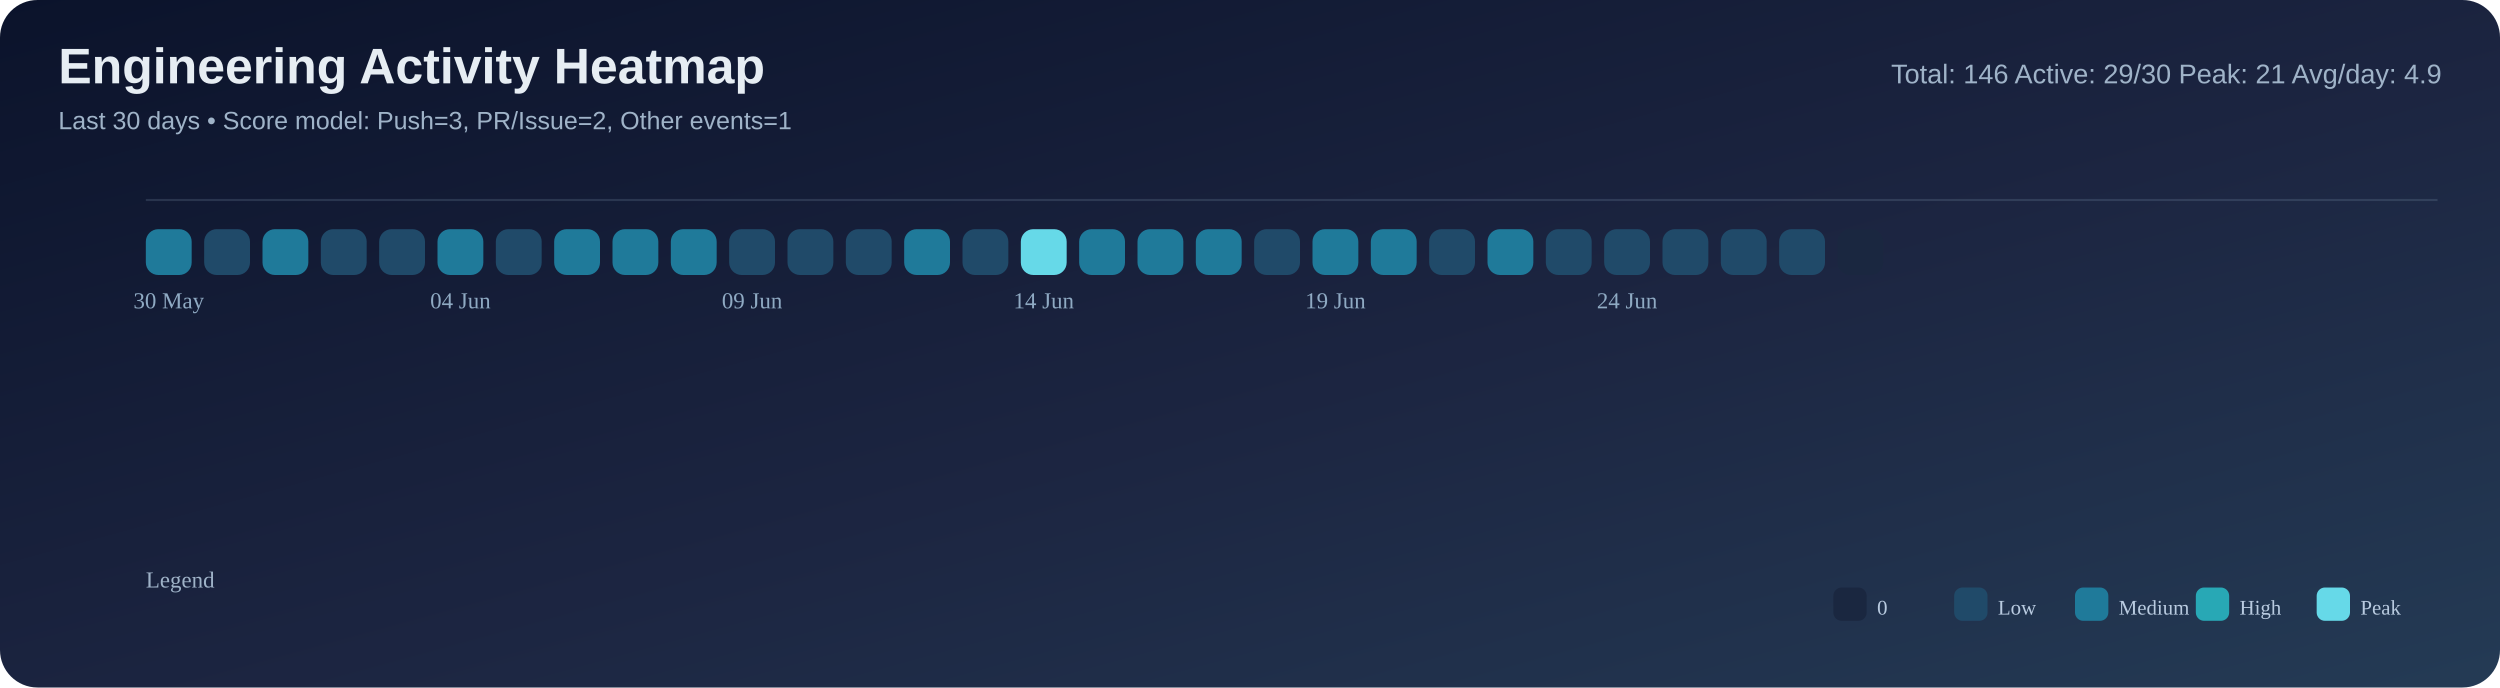
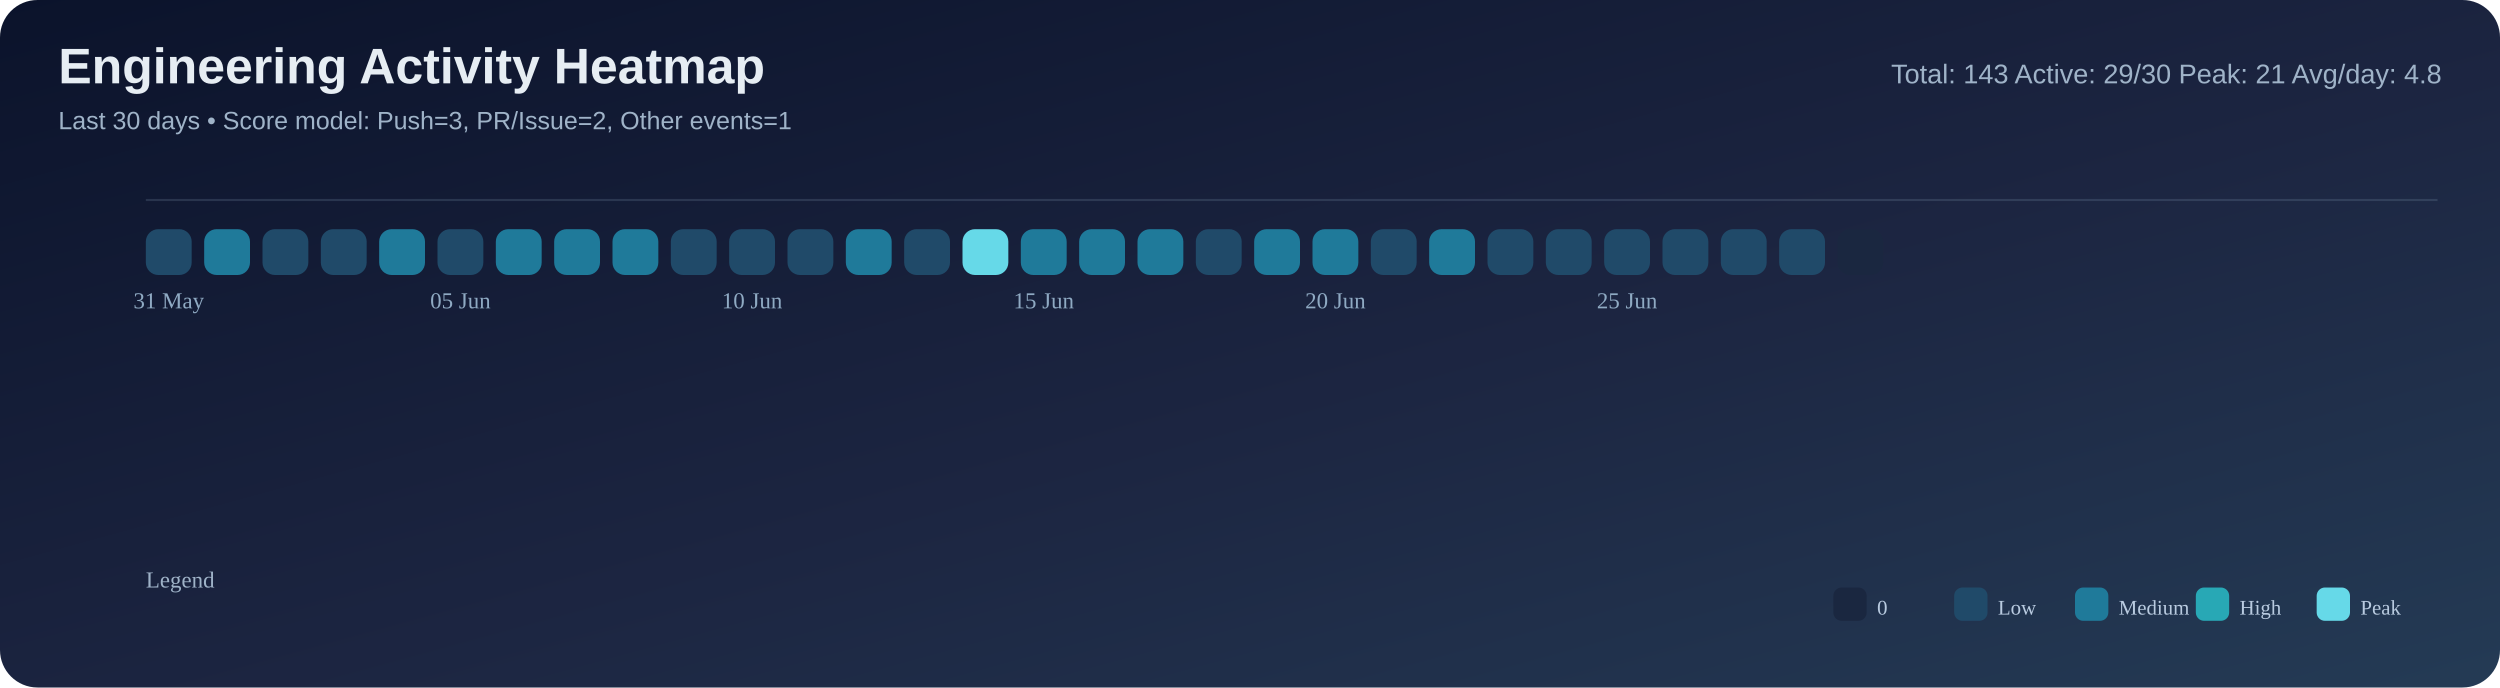
<svg xmlns="http://www.w3.org/2000/svg" width="1200" height="330" viewBox="0 0 1200 330">
  <defs>
    <linearGradient id="bg" x1="0" y1="0" x2="1" y2="1">
      <stop offset="0%" stop-color="#0b132b" />
      <stop offset="55%" stop-color="#1c2541" />
      <stop offset="100%" stop-color="#243b55" />
    </linearGradient>
  </defs>
  <rect width="100%" height="100%" rx="18" fill="url(#bg)" />
  <text x="28" y="40" font-size="24" font-family="Segoe UI, Arial, sans-serif" fill="#e6edf3" font-weight="700">Engineering Activity Heatmap</text>
  <text x="28" y="62" font-size="12" font-family="Segoe UI, Arial, sans-serif" fill="#9fb3c8">Last 30 days • Score model: Push=3, PR/Issue=2, Other events=1</text>
-   <text x="1172" y="40" font-size="13" font-family="Segoe UI, Arial, sans-serif" fill="#9fb3c8" text-anchor="end">Total: 146   Active: 29/30   Peak: 21   Avg/day: 4.9</text>
+   <text x="1172" y="40" font-size="13" font-family="Segoe UI, Arial, sans-serif" fill="#9fb3c8" text-anchor="end">Total: 143   Active: 29/30   Peak: 21   Avg/day: 4.8</text>
  <line x1="70" y1="96" x2="1170" y2="96" stroke="#8ba3bb" stroke-opacity="0.2" />
-   <rect x="70" y="110" width="22" height="22" rx="6" fill="#1f7a9a" />
-   <rect x="98" y="110" width="22" height="22" rx="6" fill="#204a69" />
-   <rect x="126" y="110" width="22" height="22" rx="6" fill="#1f7a9a" />
+   <rect x="70" y="110" width="22" height="22" rx="6" fill="#204a69" />
+   <rect x="98" y="110" width="22" height="22" rx="6" fill="#1f7a9a" />
+   <rect x="126" y="110" width="22" height="22" rx="6" fill="#204a69" />
  <rect x="154" y="110" width="22" height="22" rx="6" fill="#204a69" />
-   <rect x="182" y="110" width="22" height="22" rx="6" fill="#204a69" />
-   <rect x="210" y="110" width="22" height="22" rx="6" fill="#1f7a9a" />
-   <rect x="238" y="110" width="22" height="22" rx="6" fill="#204a69" />
+   <rect x="182" y="110" width="22" height="22" rx="6" fill="#1f7a9a" />
+   <rect x="210" y="110" width="22" height="22" rx="6" fill="#204a69" />
+   <rect x="238" y="110" width="22" height="22" rx="6" fill="#1f7a9a" />
  <rect x="266" y="110" width="22" height="22" rx="6" fill="#1f7a9a" />
  <rect x="294" y="110" width="22" height="22" rx="6" fill="#1f7a9a" />
-   <rect x="322" y="110" width="22" height="22" rx="6" fill="#1f7a9a" />
+   <rect x="322" y="110" width="22" height="22" rx="6" fill="#204a69" />
  <rect x="350" y="110" width="22" height="22" rx="6" fill="#204a69" />
  <rect x="378" y="110" width="22" height="22" rx="6" fill="#204a69" />
-   <rect x="406" y="110" width="22" height="22" rx="6" fill="#204a69" />
-   <rect x="434" y="110" width="22" height="22" rx="6" fill="#1f7a9a" />
-   <rect x="462" y="110" width="22" height="22" rx="6" fill="#204a69" />
-   <rect x="490" y="110" width="22" height="22" rx="6" fill="#66d9e8" />
+   <rect x="406" y="110" width="22" height="22" rx="6" fill="#1f7a9a" />
+   <rect x="434" y="110" width="22" height="22" rx="6" fill="#204a69" />
+   <rect x="462" y="110" width="22" height="22" rx="6" fill="#66d9e8" />
+   <rect x="490" y="110" width="22" height="22" rx="6" fill="#1f7a9a" />
  <rect x="518" y="110" width="22" height="22" rx="6" fill="#1f7a9a" />
  <rect x="546" y="110" width="22" height="22" rx="6" fill="#1f7a9a" />
-   <rect x="574" y="110" width="22" height="22" rx="6" fill="#1f7a9a" />
-   <rect x="602" y="110" width="22" height="22" rx="6" fill="#204a69" />
+   <rect x="574" y="110" width="22" height="22" rx="6" fill="#204a69" />
+   <rect x="602" y="110" width="22" height="22" rx="6" fill="#1f7a9a" />
  <rect x="630" y="110" width="22" height="22" rx="6" fill="#1f7a9a" />
-   <rect x="658" y="110" width="22" height="22" rx="6" fill="#1f7a9a" />
-   <rect x="686" y="110" width="22" height="22" rx="6" fill="#204a69" />
-   <rect x="714" y="110" width="22" height="22" rx="6" fill="#1f7a9a" />
+   <rect x="658" y="110" width="22" height="22" rx="6" fill="#204a69" />
+   <rect x="686" y="110" width="22" height="22" rx="6" fill="#1f7a9a" />
+   <rect x="714" y="110" width="22" height="22" rx="6" fill="#204a69" />
  <rect x="742" y="110" width="22" height="22" rx="6" fill="#204a69" />
  <rect x="770" y="110" width="22" height="22" rx="6" fill="#204a69" />
  <rect x="798" y="110" width="22" height="22" rx="6" fill="#204a69" />
  <rect x="826" y="110" width="22" height="22" rx="6" fill="#204a69" />
  <rect x="854" y="110" width="22" height="22" rx="6" fill="#204a69" />
  <rect x="882" y="110" width="22" height="22" rx="6" fill="#1a2740" />
-   <text x="81.0" y="148" font-size="11" fill="#8faac3" text-anchor="middle">30 May</text>
-   <text x="221.0" y="148" font-size="11" fill="#8faac3" text-anchor="middle">04 Jun</text>
-   <text x="361.0" y="148" font-size="11" fill="#8faac3" text-anchor="middle">09 Jun</text>
-   <text x="501.0" y="148" font-size="11" fill="#8faac3" text-anchor="middle">14 Jun</text>
-   <text x="641.0" y="148" font-size="11" fill="#8faac3" text-anchor="middle">19 Jun</text>
-   <text x="781.0" y="148" font-size="11" fill="#8faac3" text-anchor="middle">24 Jun</text>
+   <text x="81.0" y="148" font-size="11" fill="#8faac3" text-anchor="middle">31 May</text>
+   <text x="221.0" y="148" font-size="11" fill="#8faac3" text-anchor="middle">05 Jun</text>
+   <text x="361.0" y="148" font-size="11" fill="#8faac3" text-anchor="middle">10 Jun</text>
+   <text x="501.0" y="148" font-size="11" fill="#8faac3" text-anchor="middle">15 Jun</text>
+   <text x="641.0" y="148" font-size="11" fill="#8faac3" text-anchor="middle">20 Jun</text>
+   <text x="781.0" y="148" font-size="11" fill="#8faac3" text-anchor="middle">25 Jun</text>
  <text x="70" y="282" font-size="11" fill="#9fb3c8">Legend</text>
  <rect x="880" y="282" width="16" height="16" rx="4" fill="#1a2740" />
  <text x="901" y="295" font-size="10" fill="#b9cbe0">0</text>
  <rect x="938" y="282" width="16" height="16" rx="4" fill="#204a69" />
  <text x="959" y="295" font-size="10" fill="#b9cbe0">Low</text>
  <rect x="996" y="282" width="16" height="16" rx="4" fill="#1f7a9a" />
  <text x="1017" y="295" font-size="10" fill="#b9cbe0">Medium</text>
  <rect x="1054" y="282" width="16" height="16" rx="4" fill="#28a8b5" />
  <text x="1075" y="295" font-size="10" fill="#b9cbe0">High</text>
  <rect x="1112" y="282" width="16" height="16" rx="4" fill="#66d9e8" />
  <text x="1133" y="295" font-size="10" fill="#b9cbe0">Peak</text>
</svg>
